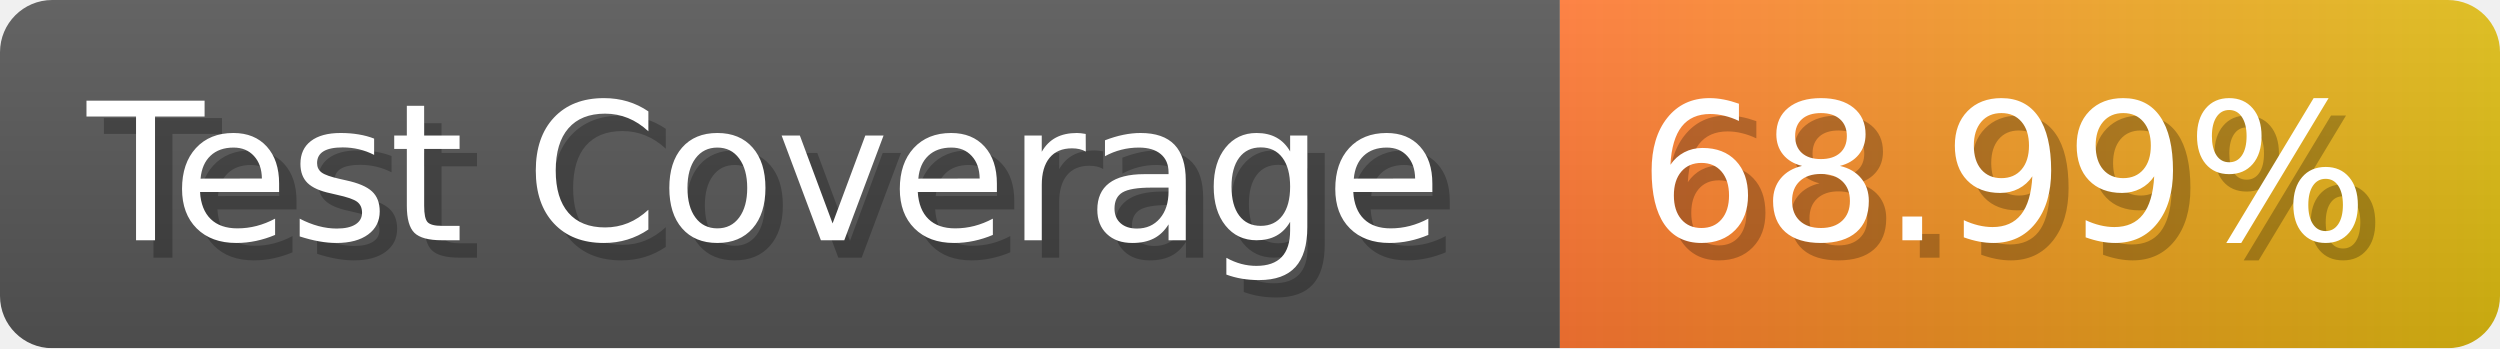
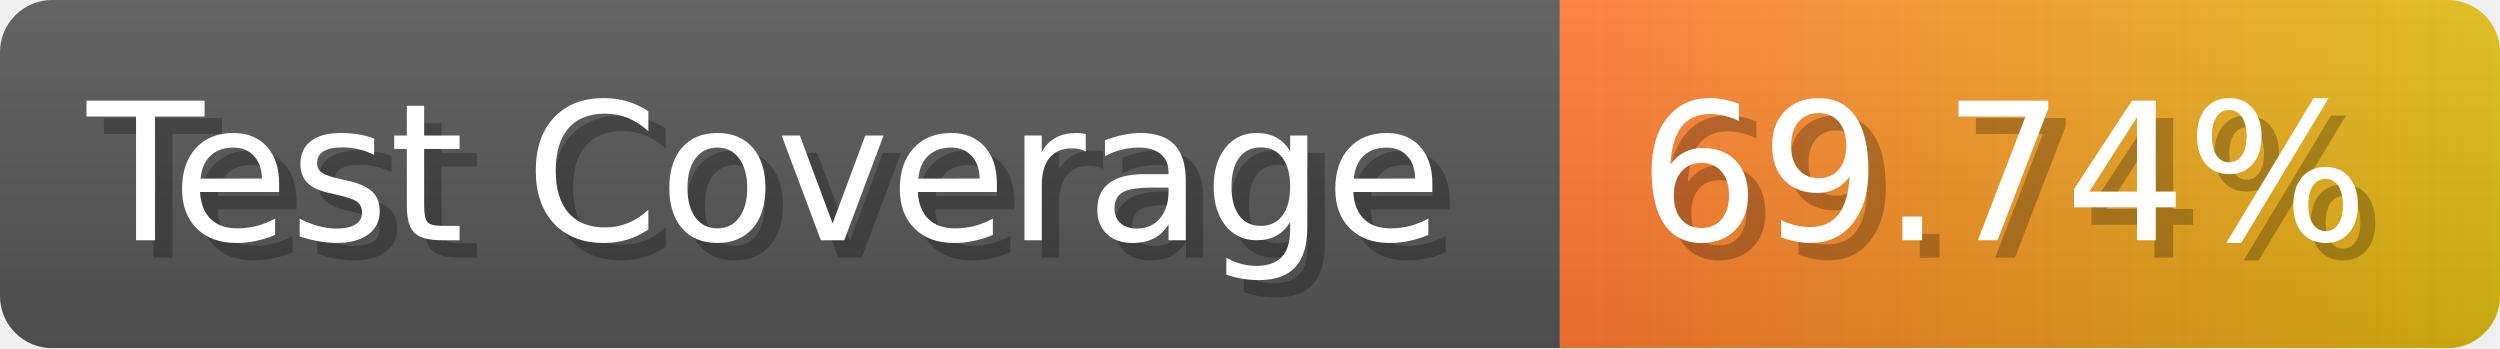
- <svg xmlns="http://www.w3.org/2000/svg" width="143.6" height="20" viewBox="0 0 1436 200" role="img" aria-label="Test Coverage: 68.99%">
+ <svg xmlns="http://www.w3.org/2000/svg" width="143.6" height="20" viewBox="0 0 1436 200" role="img" aria-label="Test Coverage: 69.74%">
  <linearGradient id="a" x2="0" y2="100%">
    <stop offset="0" stop-opacity=".1" stop-color="#EEE" />
    <stop offset="1" stop-opacity=".1" />
  </linearGradient>
  <mask id="m">
    <rect width="1436" height="200" rx="30" fill="#FFF" />
  </mask>
  <g mask="url(#m)">
    <rect width="896" height="200" fill="#555" />
    <rect width="540" height="200" fill="url(#x)" x="896" />
    <rect width="1436" height="200" fill="url(#a)" />
  </g>
  <g aria-hidden="true" fill="#fff" text-anchor="start" font-family="Verdana,DejaVu Sans,sans-serif" font-size="110">
    <text x="60" y="148" textLength="796" fill="#000" opacity="0.25">Test Coverage</text>
    <text x="50" y="138" textLength="796">Test Coverage</text>
-     <text x="951" y="148" textLength="440" fill="#000" opacity="0.25">68.99%</text>
-     <text x="941" y="138" textLength="440">68.99%</text>
+     <text x="951" y="148" textLength="440" fill="#000" opacity="0.25">69.74%</text>
+     <text x="941" y="138" textLength="440">69.74%</text>
  </g>
  <linearGradient id="x" x1="0%" y1="0%" x2="100%" y2="0%">
    <stop offset="0%" style="stop-color:#F73" />
    <stop offset="100%" style="stop-color:#DB1" />
  </linearGradient>
</svg>
